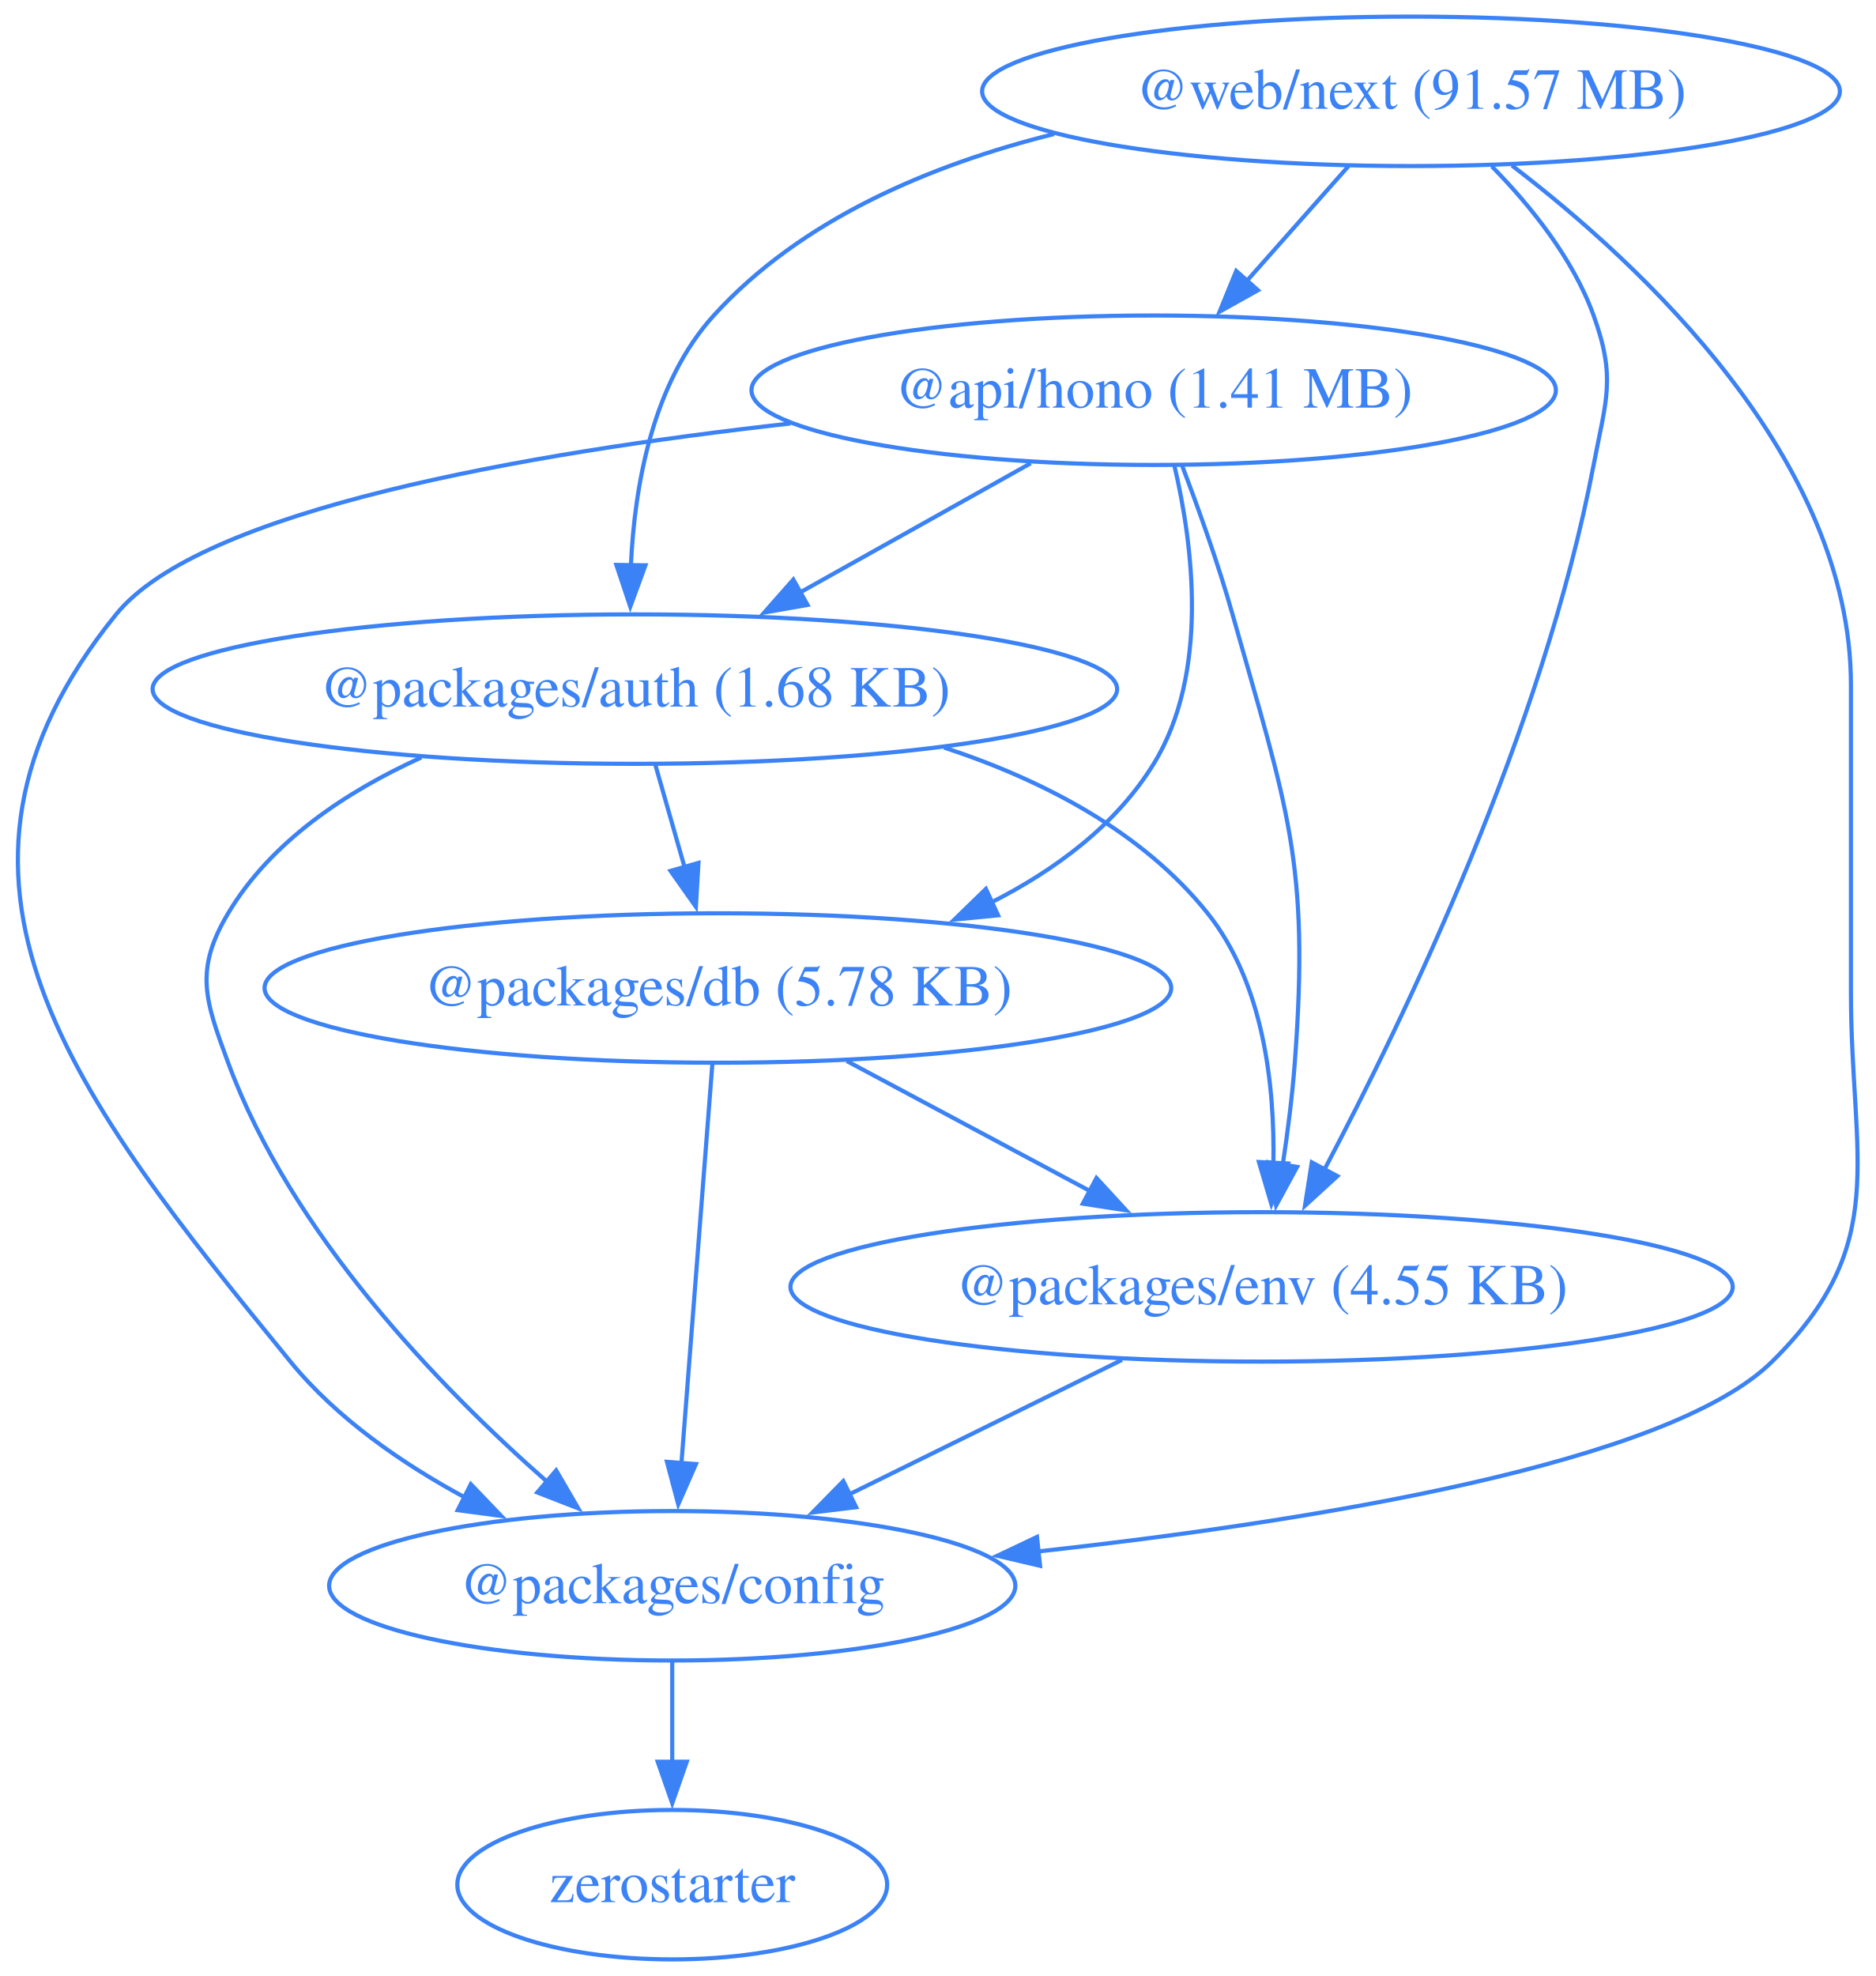
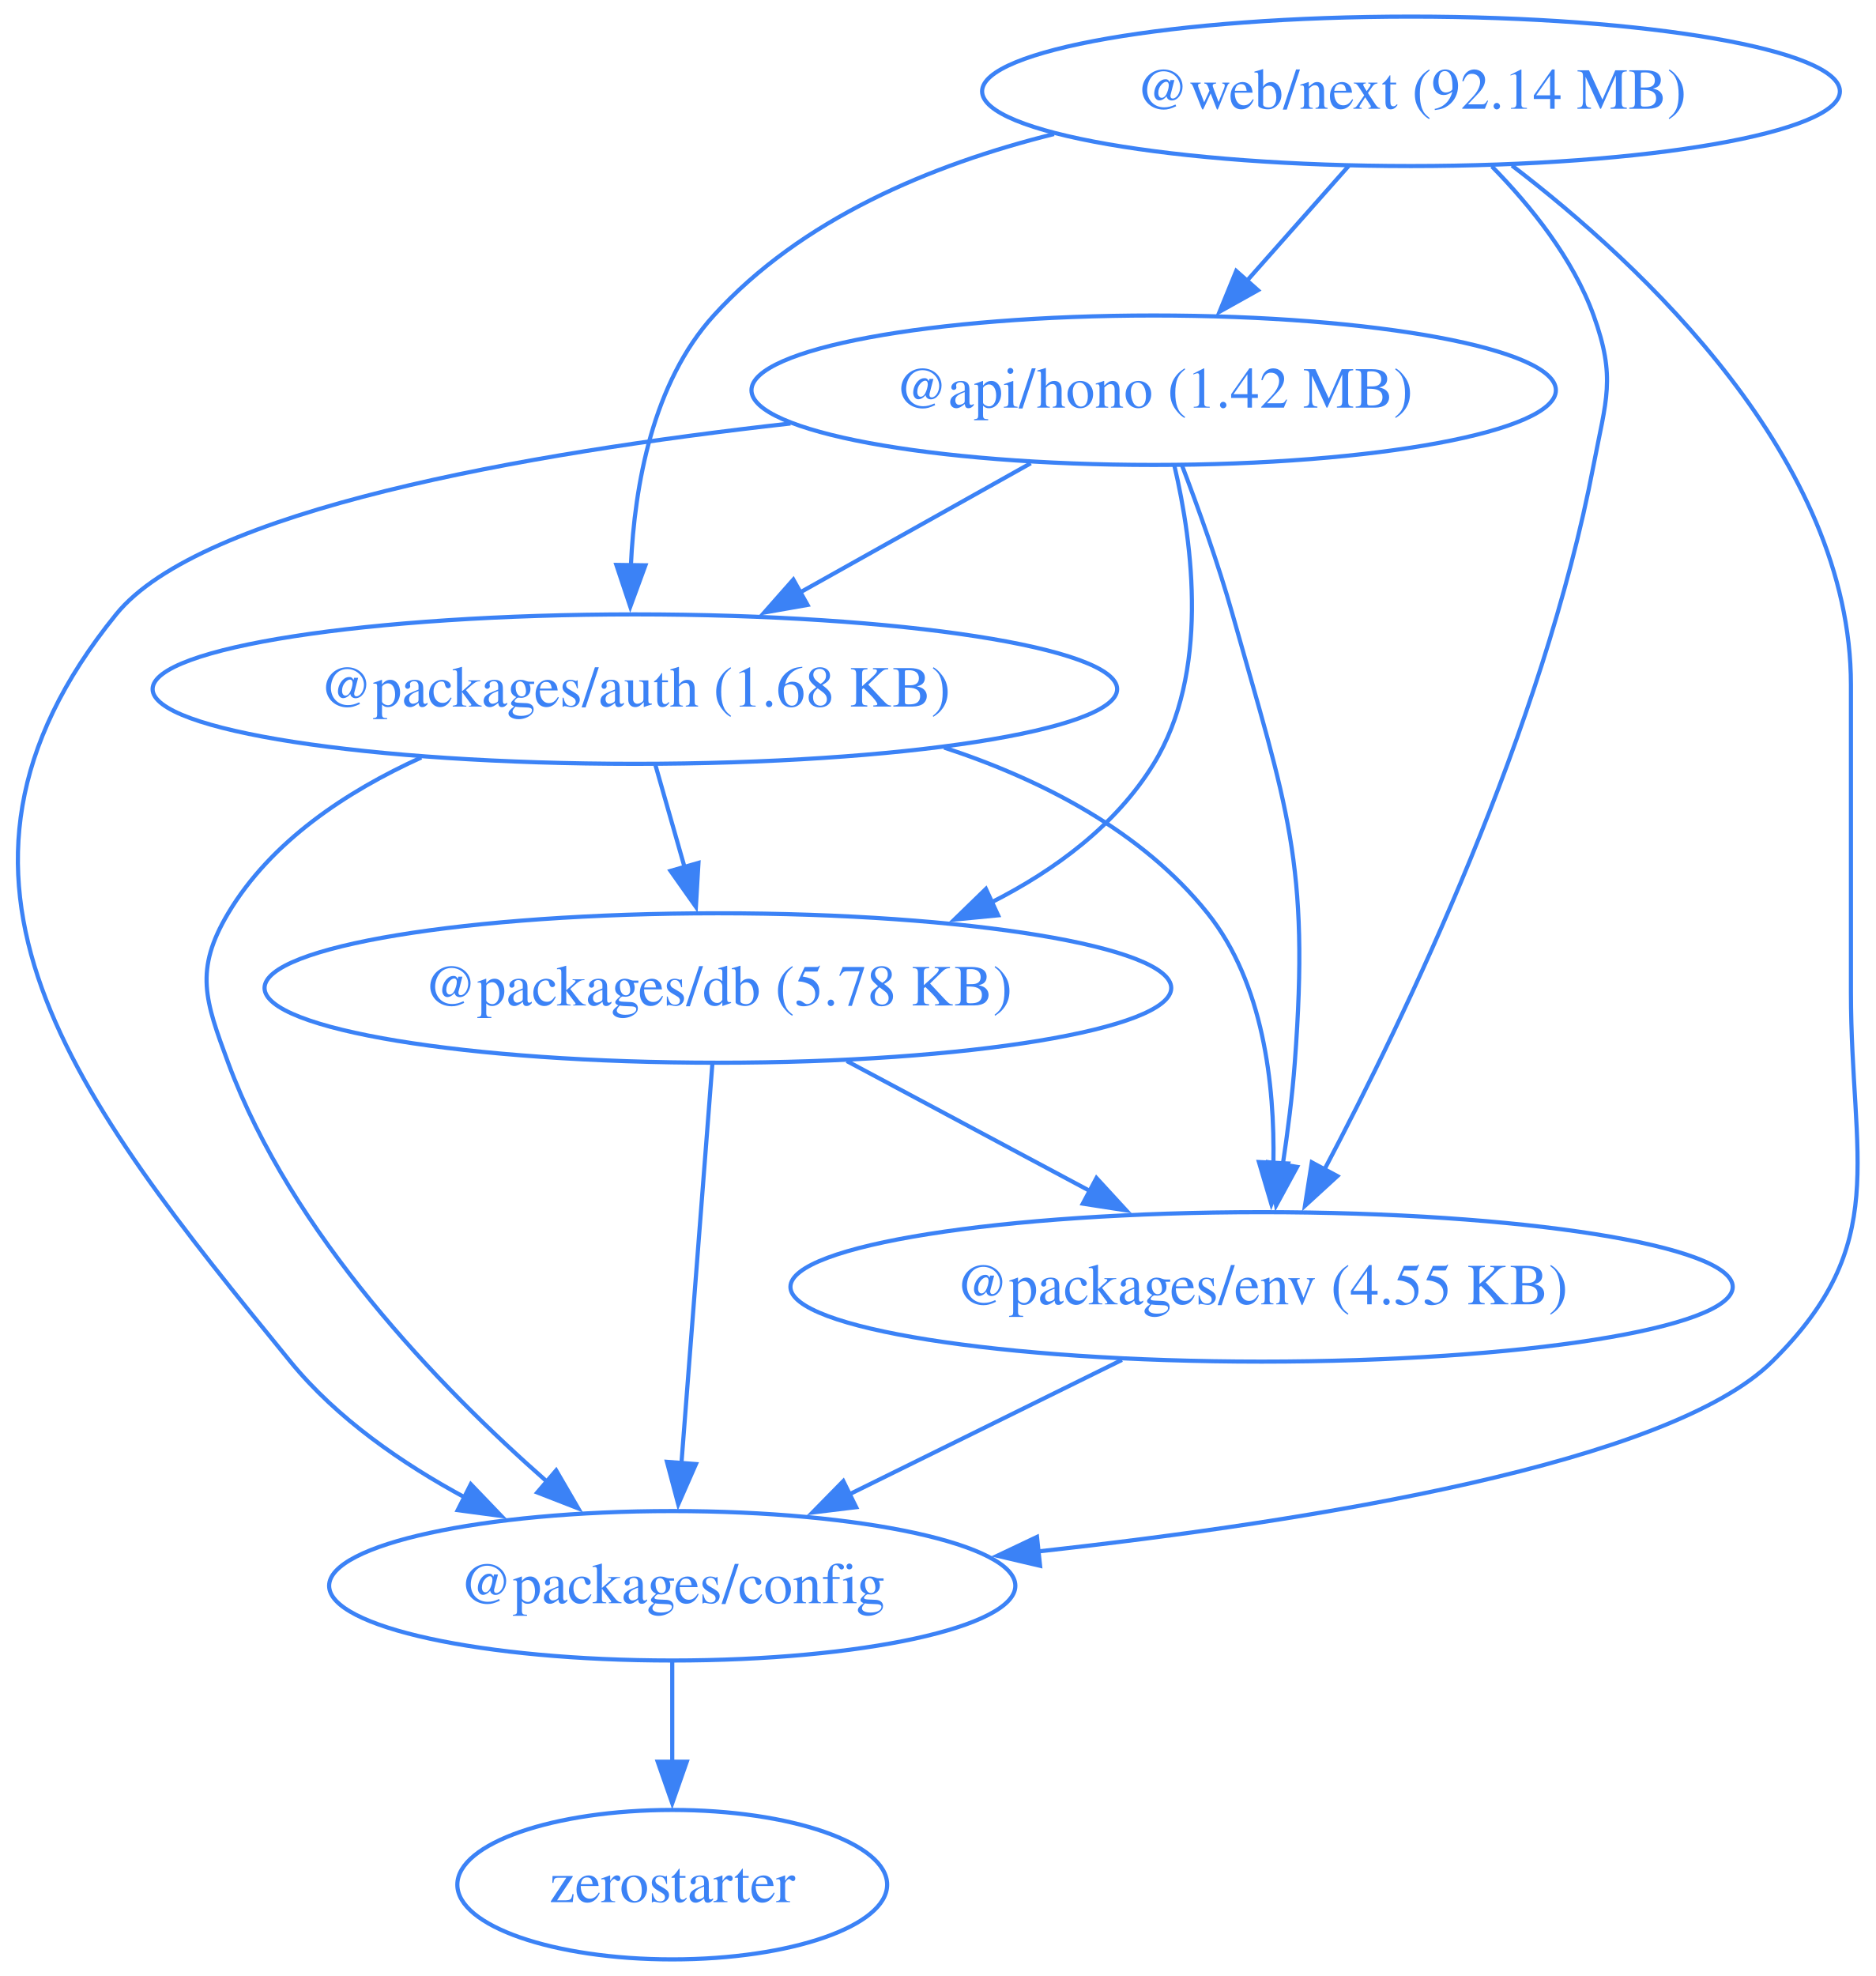
<svg xmlns="http://www.w3.org/2000/svg" width="452pt" height="476pt" viewBox="0.00 0.00 452.00 476.00">
  <g id="graph0" class="graph" transform="scale(1 1) rotate(0) translate(4 472)">
    <polygon fill="none" stroke="none" points="-4,4 -4,-472 448.42,-472 448.42,4 -4,4" />
    <g id="node1" class="node">
      <ellipse fill="none" stroke="#3b82f6" cx="273.97" cy="-378" rx="96.91" ry="18" />
-       <text xml:space="preserve" text-anchor="middle" x="273.97" y="-373.8" font-family="Times,serif" font-size="14.00" fill="#3b82f6">@api/hono (1.41 MB)</text>
+       <text xml:space="preserve" text-anchor="middle" x="273.97" y="-373.8" font-family="Times,serif" font-size="14.00" fill="#3b82f6">@api/hono (1.42 MB)</text>
    </g>
    <g id="node2" class="node">
      <ellipse fill="none" stroke="#3b82f6" cx="148.97" cy="-306" rx="116.2" ry="18" />
      <text xml:space="preserve" text-anchor="middle" x="148.97" y="-301.8" font-family="Times,serif" font-size="14.00" fill="#3b82f6">@packages/auth (1.68 KB)</text>
    </g>
    <g id="edge1" class="edge">
      <path fill="none" stroke="#3b82f6" d="M244.35,-360.41C227.74,-351.11 206.79,-339.38 188.76,-329.28" />
      <polygon fill="#3b82f6" stroke="#3b82f6" points="190.57,-326.28 180.14,-324.45 187.15,-332.39 190.57,-326.28" />
    </g>
    <g id="node3" class="node">
      <ellipse fill="none" stroke="#3b82f6" cx="157.97" cy="-90" rx="82.67" ry="18" />
      <text xml:space="preserve" text-anchor="middle" x="157.97" y="-85.8" font-family="Times,serif" font-size="14.00" fill="#3b82f6">@packages/config</text>
    </g>
    <g id="edge2" class="edge">
      <path fill="none" stroke="#3b82f6" d="M186.46,-369.99C122.81,-362.86 44.36,-349.16 23.97,-324 -27.74,-260.17 14,-207.62 65.97,-144 77.17,-130.3 92.9,-119.42 108.19,-111.18" />
      <polygon fill="#3b82f6" stroke="#3b82f6" points="109.44,-114.47 116.78,-106.82 106.28,-108.22 109.44,-114.47" />
    </g>
    <g id="node4" class="node">
      <ellipse fill="none" stroke="#3b82f6" cx="168.97" cy="-234" rx="109.23" ry="18" />
      <text xml:space="preserve" text-anchor="middle" x="168.97" y="-229.8" font-family="Times,serif" font-size="14.00" fill="#3b82f6">@packages/db (5.78 KB)</text>
    </g>
    <g id="edge3" class="edge">
      <path fill="none" stroke="#3b82f6" d="M278.96,-359.83C283.43,-340.78 287.42,-309.84 273.97,-288 264.89,-273.24 250.28,-262.43 234.81,-254.59" />
      <polygon fill="#3b82f6" stroke="#3b82f6" points="236.49,-251.51 225.95,-250.49 233.55,-257.87 236.49,-251.51" />
    </g>
    <g id="node5" class="node">
      <ellipse fill="none" stroke="#3b82f6" cx="299.97" cy="-162" rx="113.52" ry="18" />
      <text xml:space="preserve" text-anchor="middle" x="299.97" y="-157.8" font-family="Times,serif" font-size="14.00" fill="#3b82f6">@packages/env (4.55 KB)</text>
    </g>
    <g id="edge4" class="edge">
      <path fill="none" stroke="#3b82f6" d="M280.75,-360.01C284.68,-349.71 289.53,-336.23 292.97,-324 306.13,-277.36 311.6,-264.32 307.97,-216 307.37,-207.99 306.27,-199.35 305.07,-191.43" />
      <polygon fill="#3b82f6" stroke="#3b82f6" points="308.53,-190.91 303.47,-181.61 301.62,-192.04 308.53,-190.91" />
    </g>
    <g id="edge5" class="edge">
      <path fill="none" stroke="#3b82f6" d="M97.51,-289.53C79.55,-281.38 61.32,-269.36 50.97,-252 42.78,-238.26 45.43,-231.01 50.97,-216 66.21,-174.77 101.78,-137.95 127.74,-115.13" />
      <polygon fill="#3b82f6" stroke="#3b82f6" points="130,-117.8 135.33,-108.64 125.45,-112.48 130,-117.8" />
    </g>
    <g id="edge6" class="edge">
      <path fill="none" stroke="#3b82f6" d="M153.92,-287.7C156.05,-280.24 158.6,-271.32 160.98,-262.97" />
      <polygon fill="#3b82f6" stroke="#3b82f6" points="164.29,-264.14 163.67,-253.56 157.56,-262.21 164.29,-264.14" />
    </g>
    <g id="edge7" class="edge">
      <path fill="none" stroke="#3b82f6" d="M223.48,-291.92C247.12,-284.14 271.19,-271.74 286.97,-252 300.4,-235.21 303.15,-210.75 302.82,-191.72" />
      <polygon fill="#3b82f6" stroke="#3b82f6" points="306.32,-191.73 302.33,-181.92 299.33,-192.08 306.32,-191.73" />
    </g>
    <g id="node6" class="node">
      <ellipse fill="none" stroke="#3b82f6" cx="157.97" cy="-18" rx="51.78" ry="18" />
      <text xml:space="preserve" text-anchor="middle" x="157.97" y="-13.8" font-family="Times,serif" font-size="14.00" fill="#3b82f6">zerostarter</text>
    </g>
    <g id="edge8" class="edge">
      <path fill="none" stroke="#3b82f6" d="M157.97,-71.7C157.97,-64.41 157.97,-55.73 157.97,-47.54" />
      <polygon fill="#3b82f6" stroke="#3b82f6" points="161.47,-47.62 157.97,-37.62 154.47,-47.62 161.47,-47.62" />
    </g>
    <g id="edge9" class="edge">
      <path fill="none" stroke="#3b82f6" d="M167.63,-215.59C165.77,-191.61 162.4,-148.14 160.18,-119.42" />
      <polygon fill="#3b82f6" stroke="#3b82f6" points="163.68,-119.32 159.42,-109.62 156.7,-119.86 163.68,-119.32" />
    </g>
    <g id="edge10" class="edge">
      <path fill="none" stroke="#3b82f6" d="M200.02,-216.41C217.59,-207.02 239.79,-195.16 258.8,-185" />
      <polygon fill="#3b82f6" stroke="#3b82f6" points="260.19,-188.23 267.36,-180.43 256.89,-182.05 260.19,-188.23" />
    </g>
    <g id="edge11" class="edge">
      <path fill="none" stroke="#3b82f6" d="M266.32,-144.41C246.68,-134.73 221.7,-122.41 200.68,-112.05" />
      <polygon fill="#3b82f6" stroke="#3b82f6" points="202.28,-108.94 191.77,-107.66 199.19,-115.22 202.28,-108.94" />
    </g>
    <g id="node7" class="node">
      <ellipse fill="none" stroke="#3b82f6" cx="335.97" cy="-450" rx="103.34" ry="18" />
-       <text xml:space="preserve" text-anchor="middle" x="335.97" y="-445.8" font-family="Times,serif" font-size="14.00" fill="#3b82f6">@web/next (91.57 MB)</text>
+       <text xml:space="preserve" text-anchor="middle" x="335.97" y="-445.8" font-family="Times,serif" font-size="14.00" fill="#3b82f6">@web/next (92.14 MB)</text>
    </g>
    <g id="edge12" class="edge">
      <path fill="none" stroke="#3b82f6" d="M320.97,-432.05C313.58,-423.71 304.52,-413.49 296.34,-404.25" />
      <polygon fill="#3b82f6" stroke="#3b82f6" points="299.1,-402.09 289.85,-396.92 293.86,-406.73 299.1,-402.09" />
    </g>
    <g id="edge13" class="edge">
      <path fill="none" stroke="#3b82f6" d="M249.95,-439.71C220.19,-432.31 189.06,-419.2 167.97,-396 153.26,-379.81 148.9,-355.1 148.01,-335.82" />
      <polygon fill="#3b82f6" stroke="#3b82f6" points="151.51,-335.82 147.86,-325.87 144.51,-335.92 151.51,-335.82" />
    </g>
    <g id="edge14" class="edge">
      <path fill="none" stroke="#3b82f6" d="M360.29,-432.13C391.59,-408.22 441.97,-361.3 441.97,-307 441.97,-307 441.97,-307 441.97,-233 441.97,-192.55 451.76,-172.41 422.97,-144 398.19,-119.53 313,-105.62 245.82,-98.24" />
      <polygon fill="#3b82f6" stroke="#3b82f6" points="246.6,-94.81 236.29,-97.23 245.86,-101.77 246.6,-94.81" />
    </g>
    <g id="edge15" class="edge">
      <path fill="none" stroke="#3b82f6" d="M355.45,-431.92C364.8,-422.4 375.02,-409.72 379.97,-396 385.41,-380.95 382.97,-375.72 379.97,-360 367.83,-296.31 334.68,-227.27 315.08,-190.21" />
      <polygon fill="#3b82f6" stroke="#3b82f6" points="318.23,-188.69 310.42,-181.54 312.07,-192 318.23,-188.69" />
    </g>
  </g>
</svg>
